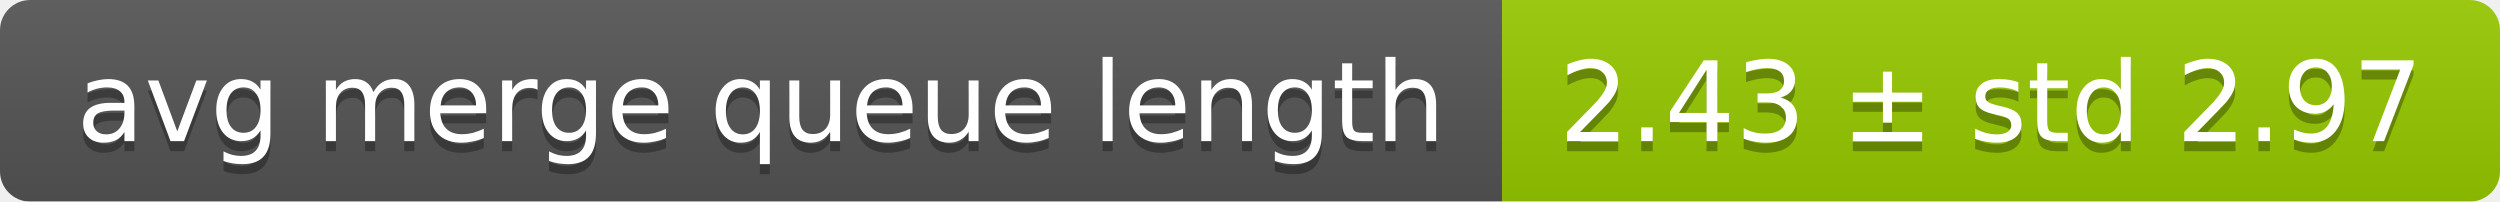
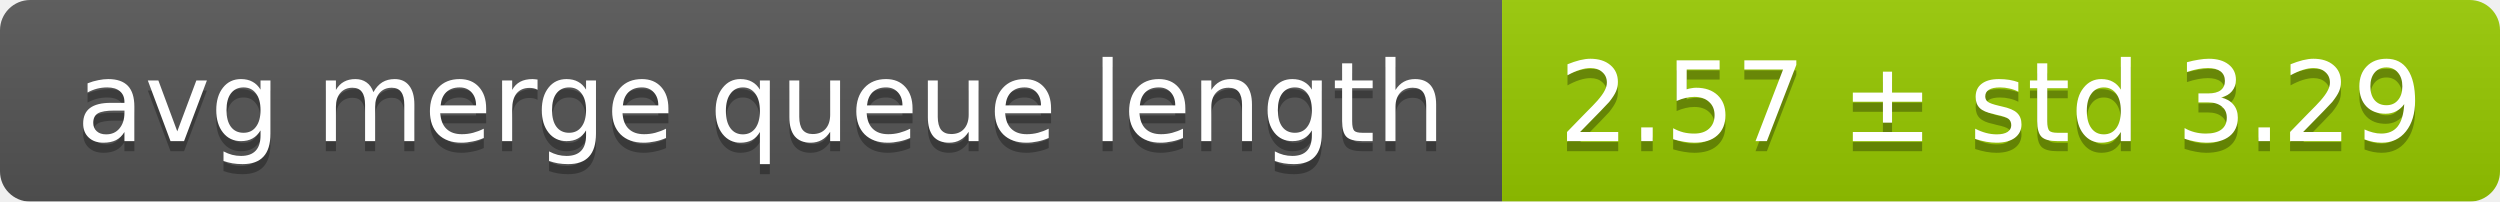
<svg xmlns="http://www.w3.org/2000/svg" width="248" height="20">
  <linearGradient id="smooth" x2="0" y2="100%">
    <stop offset="0" stop-color="#bbb" stop-opacity=".1" />
    <stop offset="1" stop-opacity=".1" />
  </linearGradient>
  <mask id="round">
    <rect width="248" height="20" rx="3" fill="#fff" />
  </mask>
  <g mask="url(#round)">
    <rect width="149" height="20" fill="#555" />
    <rect x="149" width="99" height="20" fill="#97ca00" />
    <rect width="248" height="20" fill="url(#smooth)" />
  </g>
  <g fill="#fff" text-anchor="middle" font-family="DejaVu Sans,Verdana,Geneva,sans-serif" font-size="11">
    <text x="75.5" y="15" fill="#010101" fill-opacity=".3">avg merge queue length</text>
    <text x="75.5" y="14">avg merge queue length</text>
-     <text x="197.5" y="15" fill="#010101" fill-opacity=".3">2.43 ± std 2.97</text>
-     <text x="197.5" y="14">2.43 ± std 2.97</text>
+     <text x="197.5" y="15" fill="#010101" fill-opacity=".3">2.57 ± std 3.29</text>
+     <text x="197.5" y="14">2.57 ± std 3.29</text>
  </g>
</svg>
